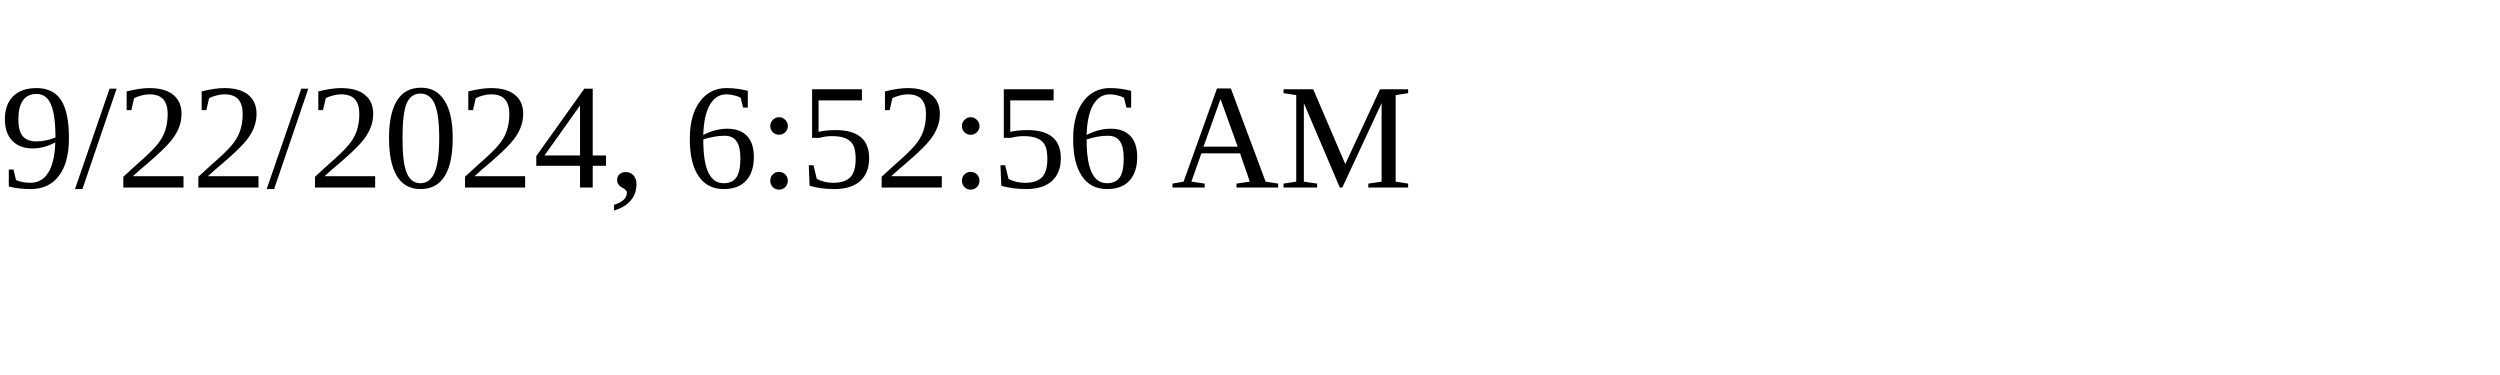
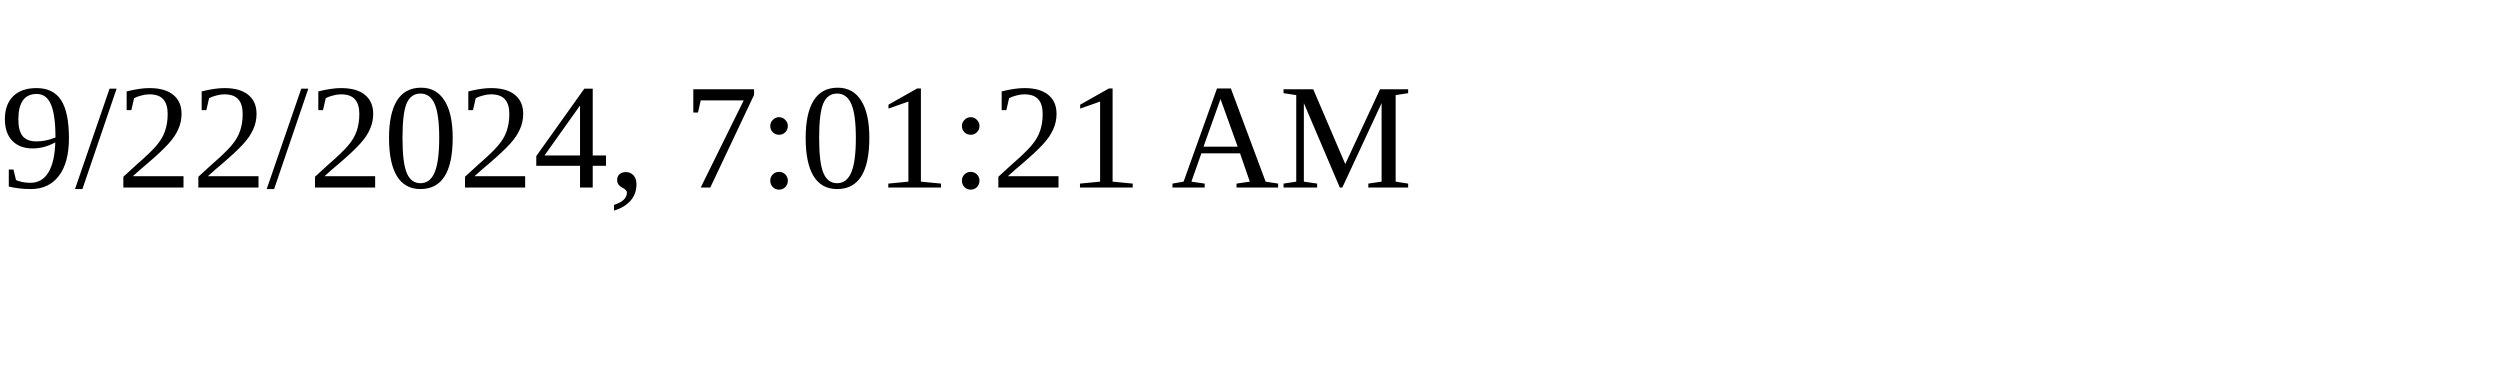
<svg xmlns="http://www.w3.org/2000/svg" height="30" width="200">
-   <text x="0" y="15">9/22/2024, 6:52:56 AM</text>
+   <text x="0" y="15">9/22/2024, 7:01:21 AM</text>
</svg>
